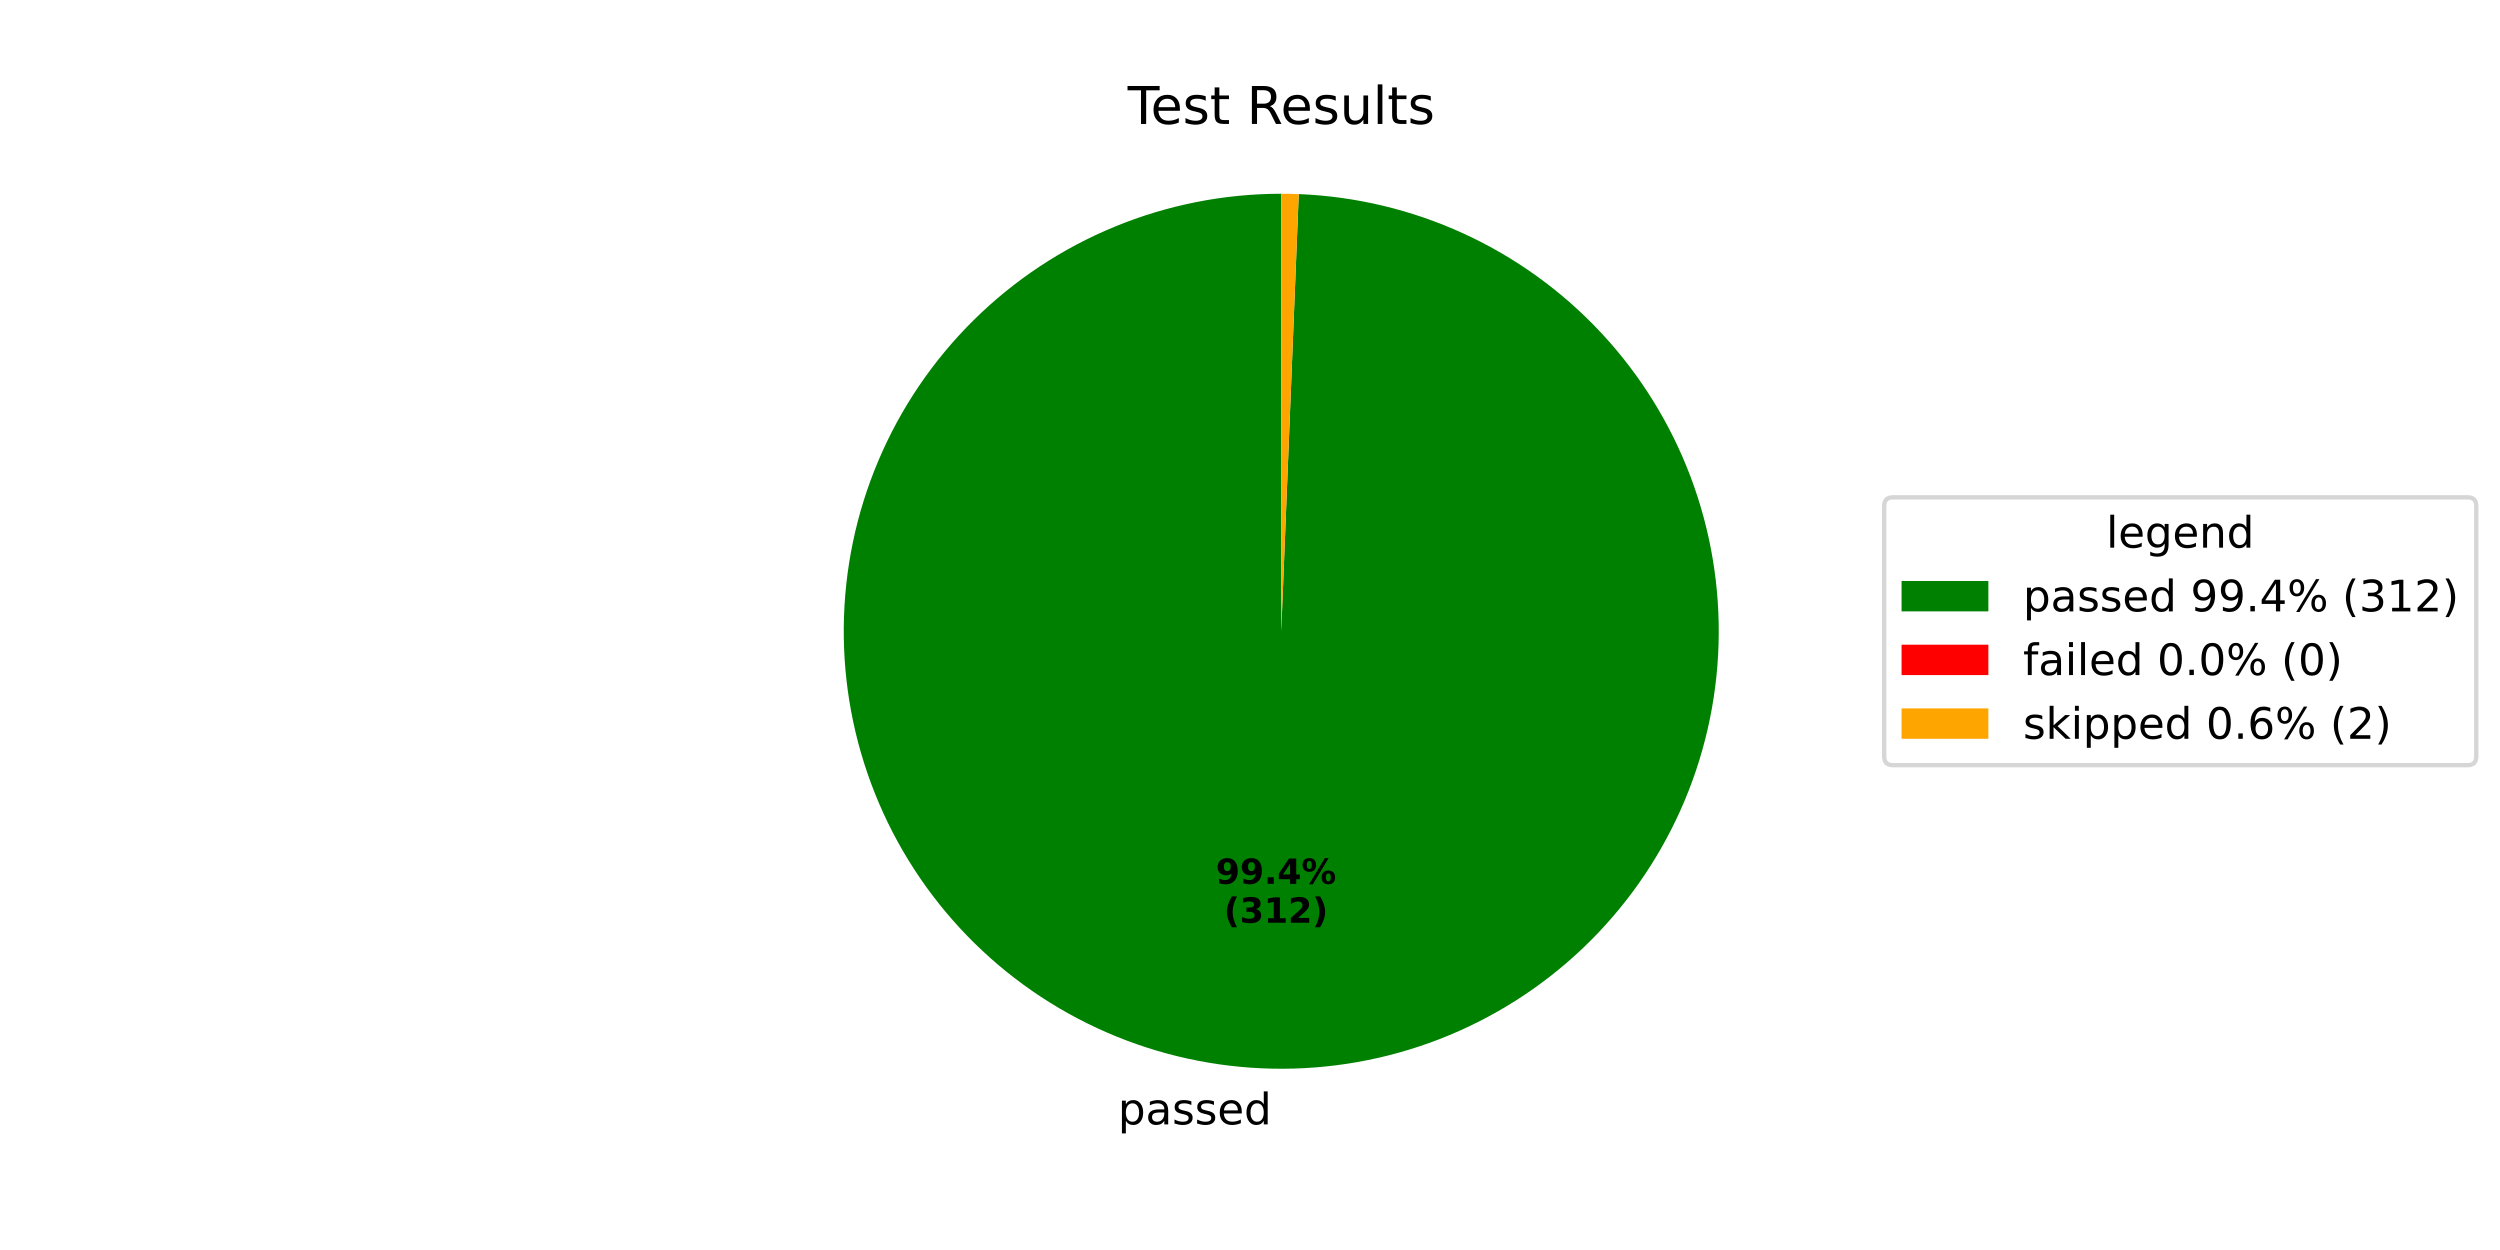
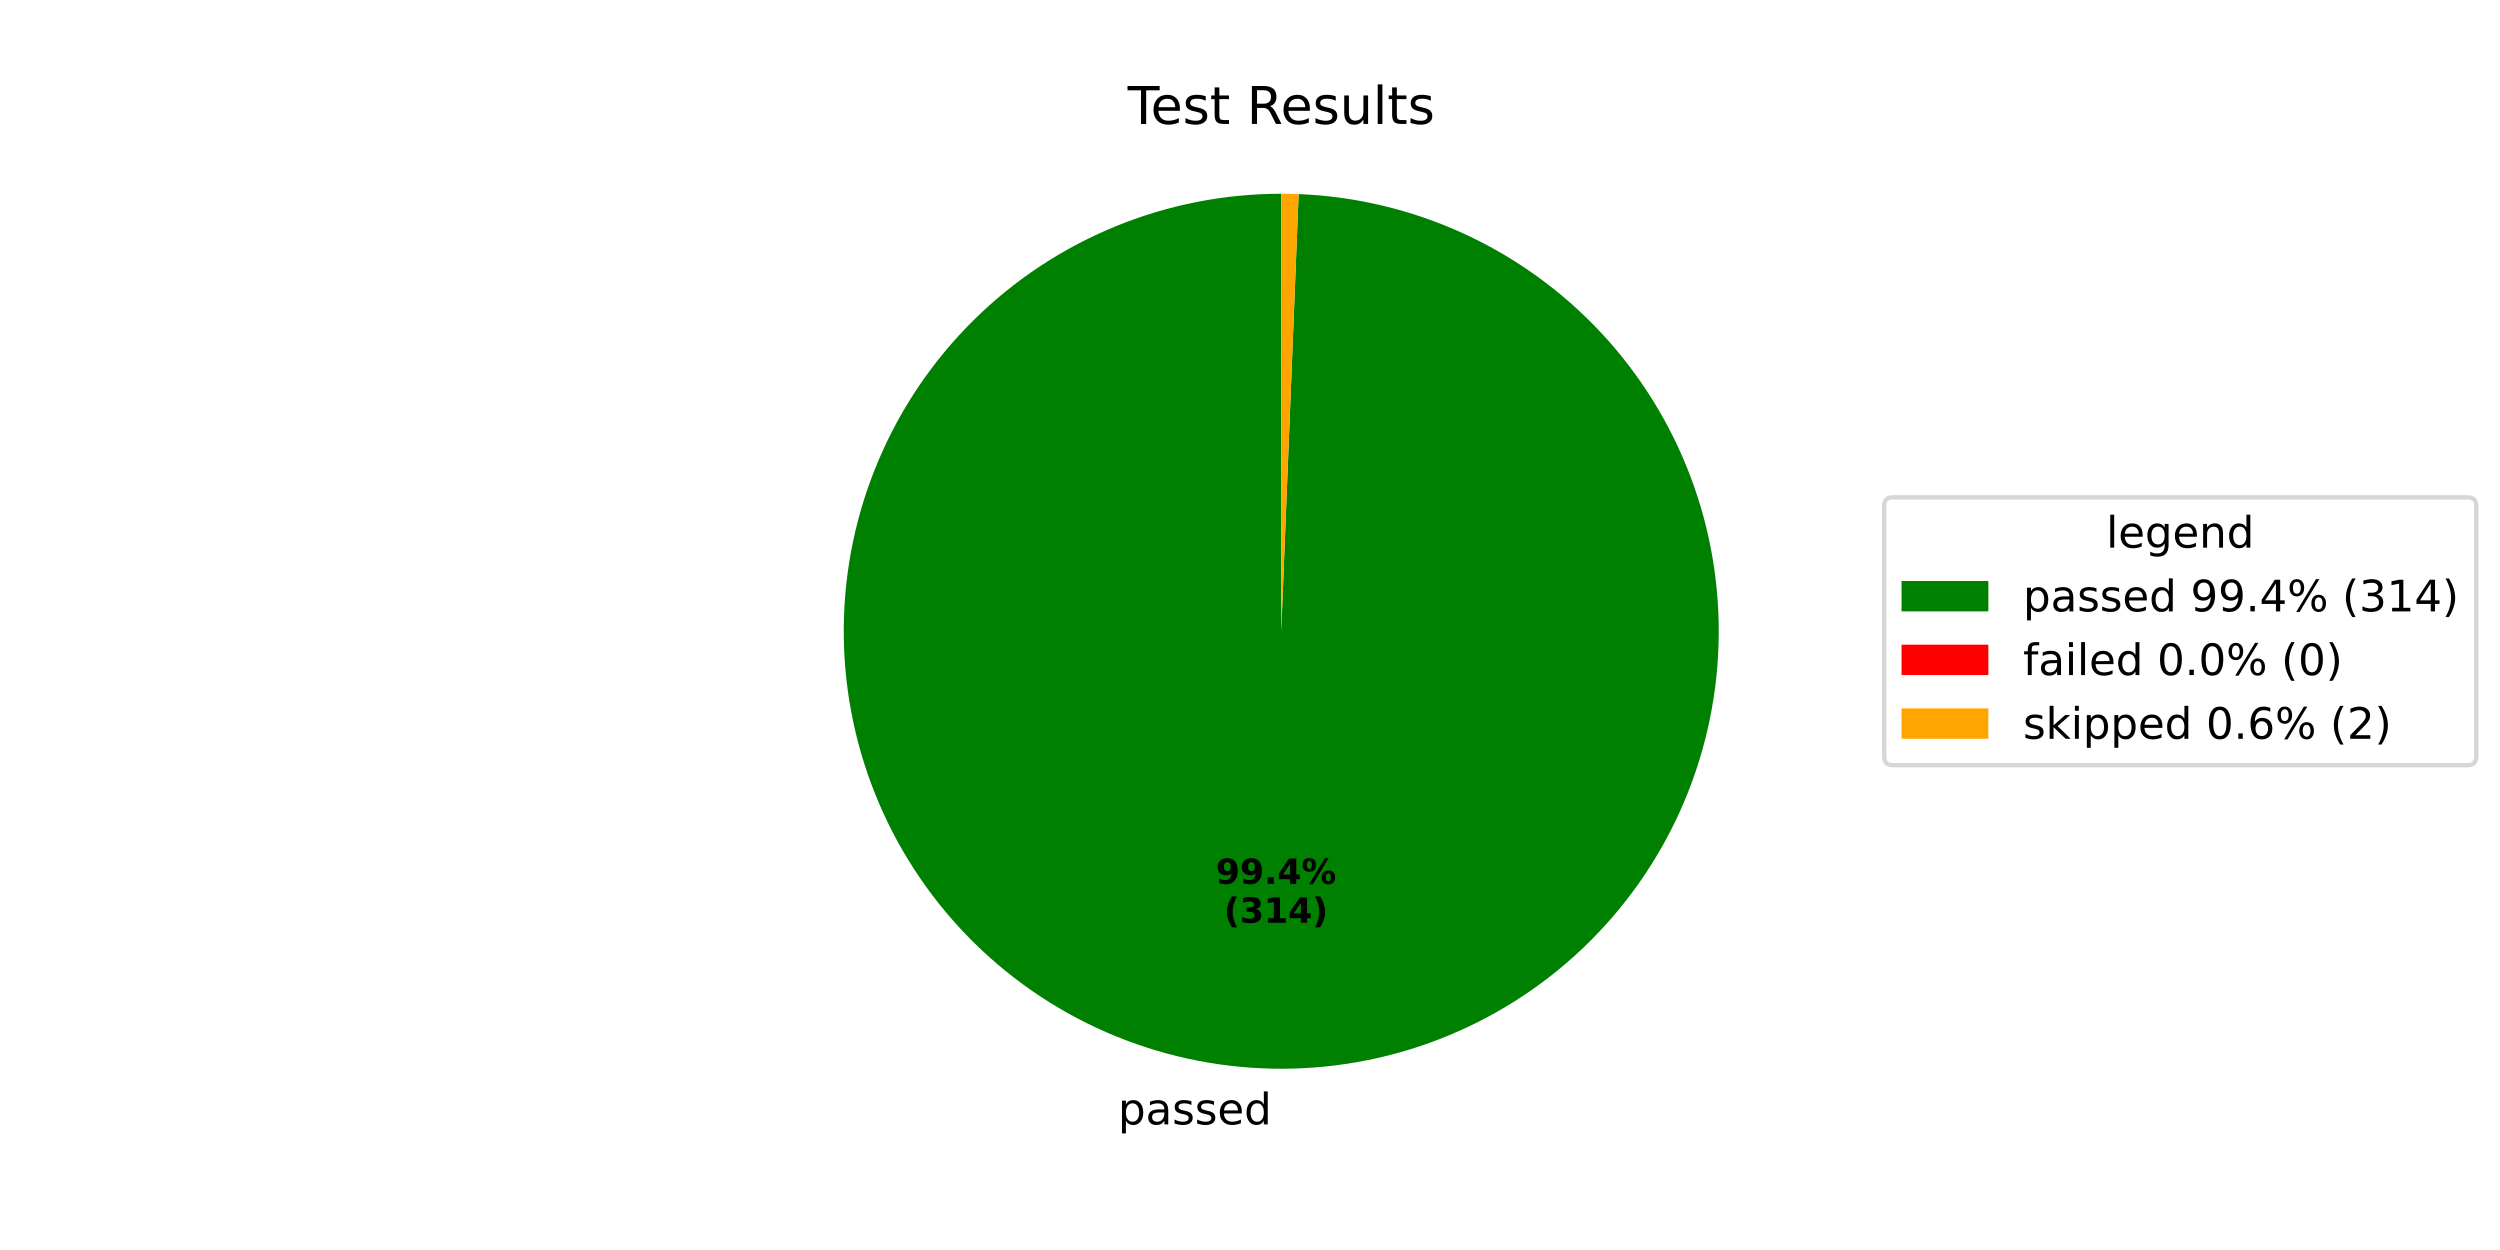
<svg xmlns="http://www.w3.org/2000/svg" xmlns:xlink="http://www.w3.org/1999/xlink" width="576pt" height="288pt" viewBox="0 0 576 288" version="1.1">
  <defs>
    <style type="text/css">*{stroke-linejoin: round; stroke-linecap: butt}</style>
  </defs>
  <g id="figure_1">
    <g id="patch_1">
      <path d="M 0 288  L 576 288  L 576 0  L 0 0  z " style="fill: #ffffff" />
    </g>
    <g id="axes_1">
      <g id="patch_2">
-         <path d="M 295.2 44.64  C 282.048 44.64 269.022 47.214 256.859 52.217  C 244.695 57.219 233.627 64.555 224.281 73.808  C 214.935 83.061 207.489 94.055 202.365 106.168  C 197.241 118.281 194.537 131.28 194.405 144.432  C 194.273 157.583 196.717 170.634 201.598 182.847  C 206.479 195.06 213.703 206.2 222.862 215.639  C 232.021 225.077 242.94 232.632 255.001 237.877  C 267.062 243.122 280.034 245.957 293.183 246.22  C 306.333 246.483 319.407 244.17 331.668 239.412  C 343.93 234.653 355.142 227.541 364.671 218.477  C 374.201 209.412 381.865 198.57 387.231 186.562  C 392.596 174.554 395.56 161.611 395.955 148.465  C 396.349 135.319 394.167 122.222 389.532 109.913  C 384.897 97.605 377.897 86.323 368.928 76.703  C 359.959 67.083 349.194 59.311 337.241 53.825  C 325.287 48.34 312.374 45.247 299.233 44.721  L 295.2 145.44  z " style="fill: #008000" />
+         <path d="M 295.2 44.64  C 282.047 44.64 269.021 47.214 256.857 52.217  C 244.693 57.22 233.625 64.556 224.279 73.81  C 214.932 83.064 207.487 94.059 202.363 106.172  C 197.239 118.286 194.536 131.286 194.405 144.438  C 194.274 157.59 196.719 170.641 201.601 182.854  C 206.483 195.067 213.708 206.208 222.869 215.646  C 232.029 225.084 242.949 232.638 255.011 237.882  C 267.073 243.126 280.046 245.959 293.196 246.22  C 306.346 246.482 319.421 244.167 331.682 239.407  C 343.943 234.646 355.154 227.532 364.683 218.466  C 374.212 209.399 381.874 198.555 387.238 186.546  C 392.601 174.537 395.563 161.593 395.955 148.446  C 396.347 135.299 394.163 122.202 389.525 109.894  C 384.886 97.586 377.884 86.305 368.913 76.686  C 359.942 67.068 349.174 59.298 337.219 53.815  C 325.263 48.333 312.35 45.243 299.207 44.72  L 295.2 145.44  z " style="fill: #008000" />
      </g>
      <g id="patch_3">
-         <path d="M 299.233 44.721  C 299.233 44.721 299.233 44.721 299.233 44.721  L 295.2 145.44  z " style="fill: #ff0000" />
+         <path d="M 299.207 44.72  C 299.207 44.72 299.207 44.72 299.207 44.72  L 295.2 145.44  z " style="fill: #ff0000" />
      </g>
      <g id="patch_4">
-         <path d="M 299.233 44.721  C 298.561 44.694 297.889 44.674 297.217 44.66  C 296.545 44.647 295.872 44.64 295.2 44.64  L 295.2 145.44  z " style="fill: #ffa500" />
+         <path d="M 299.207 44.72  C 298.54 44.693 297.872 44.673 297.204 44.66  C 296.536 44.647 295.868 44.64 295.2 44.64  L 295.2 145.44  z " style="fill: #ffa500" />
      </g>
      <g id="matplotlib.axis_1" />
      <g id="matplotlib.axis_2" />
      <g id="text_1">
-         <g transform="translate(257.5846 259.0572) scale(0.1 -0.1)">
+         <g transform="translate(257.5986 259.0575) scale(0.1 -0.1)">
          <defs>
            <path id="DejaVuSans-70" d="M 1159 525  L 1159 -1331  L 581 -1331  L 581 3500  L 1159 3500  L 1159 2969  Q 1341 3281 1617 3432  Q 1894 3584 2278 3584  Q 2916 3584 3314 3078  Q 3713 2572 3713 1747  Q 3713 922 3314 415  Q 2916 -91 2278 -91  Q 1894 -91 1617 61  Q 1341 213 1159 525  z M 3116 1747  Q 3116 2381 2855 2742  Q 2594 3103 2138 3103  Q 1681 3103 1420 2742  Q 1159 2381 1159 1747  Q 1159 1113 1420 752  Q 1681 391 2138 391  Q 2594 391 2855 752  Q 3116 1113 3116 1747  z " transform="scale(0.015625)" />
            <path id="DejaVuSans-61" d="M 2194 1759  Q 1497 1759 1228 1600  Q 959 1441 959 1056  Q 959 750 1161 570  Q 1363 391 1709 391  Q 2188 391 2477 730  Q 2766 1069 2766 1631  L 2766 1759  L 2194 1759  z M 3341 1997  L 3341 0  L 2766 0  L 2766 531  Q 2569 213 2275 61  Q 1981 -91 1556 -91  Q 1019 -91 701 211  Q 384 513 384 1019  Q 384 1609 779 1909  Q 1175 2209 1959 2209  L 2766 2209  L 2766 2266  Q 2766 2663 2505 2880  Q 2244 3097 1772 3097  Q 1472 3097 1187 3025  Q 903 2953 641 2809  L 641 3341  Q 956 3463 1253 3523  Q 1550 3584 1831 3584  Q 2591 3584 2966 3190  Q 3341 2797 3341 1997  z " transform="scale(0.015625)" />
            <path id="DejaVuSans-73" d="M 2834 3397  L 2834 2853  Q 2591 2978 2328 3040  Q 2066 3103 1784 3103  Q 1356 3103 1142 2972  Q 928 2841 928 2578  Q 928 2378 1081 2264  Q 1234 2150 1697 2047  L 1894 2003  Q 2506 1872 2764 1633  Q 3022 1394 3022 966  Q 3022 478 2636 193  Q 2250 -91 1575 -91  Q 1294 -91 989 -36  Q 684 19 347 128  L 347 722  Q 666 556 975 473  Q 1284 391 1588 391  Q 1994 391 2212 530  Q 2431 669 2431 922  Q 2431 1156 2273 1281  Q 2116 1406 1581 1522  L 1381 1569  Q 847 1681 609 1914  Q 372 2147 372 2553  Q 372 3047 722 3315  Q 1072 3584 1716 3584  Q 2034 3584 2315 3537  Q 2597 3491 2834 3397  z " transform="scale(0.015625)" />
            <path id="DejaVuSans-65" d="M 3597 1894  L 3597 1613  L 953 1613  Q 991 1019 1311 708  Q 1631 397 2203 397  Q 2534 397 2845 478  Q 3156 559 3463 722  L 3463 178  Q 3153 47 2828 -22  Q 2503 -91 2169 -91  Q 1331 -91 842 396  Q 353 884 353 1716  Q 353 2575 817 3079  Q 1281 3584 2069 3584  Q 2775 3584 3186 3129  Q 3597 2675 3597 1894  z M 3022 2063  Q 3016 2534 2758 2815  Q 2500 3097 2075 3097  Q 1594 3097 1305 2825  Q 1016 2553 972 2059  L 3022 2063  z " transform="scale(0.015625)" />
            <path id="DejaVuSans-64" d="M 2906 2969  L 2906 4863  L 3481 4863  L 3481 0  L 2906 0  L 2906 525  Q 2725 213 2448 61  Q 2172 -91 1784 -91  Q 1150 -91 751 415  Q 353 922 353 1747  Q 353 2572 751 3078  Q 1150 3584 1784 3584  Q 2172 3584 2448 3432  Q 2725 3281 2906 2969  z M 947 1747  Q 947 1113 1208 752  Q 1469 391 1925 391  Q 2381 391 2643 752  Q 2906 1113 2906 1747  Q 2906 2381 2643 2742  Q 2381 3103 1925 3103  Q 1469 3103 1208 2742  Q 947 2381 947 1747  z " transform="scale(0.015625)" />
          </defs>
          <use xlink:href="#DejaVuSans-70" />
          <use xlink:href="#DejaVuSans-61" transform="translate(63.47656 0)" />
          <use xlink:href="#DejaVuSans-73" transform="translate(124.7559 0)" />
          <use xlink:href="#DejaVuSans-73" transform="translate(176.8555 0)" />
          <use xlink:href="#DejaVuSans-65" transform="translate(228.9551 0)" />
          <use xlink:href="#DejaVuSans-64" transform="translate(290.4785 0)" />
        </g>
      </g>
      <g id="text_2">
-         <g transform="translate(280.113 203.6363) scale(0.08 -0.08)">
+         <g transform="translate(280.1207 203.6364) scale(0.08 -0.08)">
          <defs>
            <path id="DejaVuSans-Bold-39" d="M 641 103  L 641 966  Q 928 831 1190 764  Q 1453 697 1709 697  Q 2247 697 2547 995  Q 2847 1294 2900 1881  Q 2688 1725 2447 1647  Q 2206 1569 1925 1569  Q 1209 1569 770 1986  Q 331 2403 331 3084  Q 331 3838 820 4291  Q 1309 4744 2131 4744  Q 3044 4744 3544 4128  Q 4044 3513 4044 2388  Q 4044 1231 3459 570  Q 2875 -91 1856 -91  Q 1528 -91 1228 -42  Q 928 6 641 103  z M 2125 2350  Q 2441 2350 2600 2554  Q 2759 2759 2759 3169  Q 2759 3575 2600 3781  Q 2441 3988 2125 3988  Q 1809 3988 1650 3781  Q 1491 3575 1491 3169  Q 1491 2759 1650 2554  Q 1809 2350 2125 2350  z " transform="scale(0.015625)" />
            <path id="DejaVuSans-Bold-2e" d="M 653 1209  L 1778 1209  L 1778 0  L 653 0  L 653 1209  z " transform="scale(0.015625)" />
            <path id="DejaVuSans-Bold-34" d="M 2356 3675  L 1038 1722  L 2356 1722  L 2356 3675  z M 2156 4666  L 3494 4666  L 3494 1722  L 4159 1722  L 4159 850  L 3494 850  L 3494 0  L 2356 0  L 2356 850  L 288 850  L 288 1881  L 2156 4666  z " transform="scale(0.015625)" />
            <path id="DejaVuSans-Bold-25" d="M 4959 1925  Q 4738 1925 4616 1733  Q 4494 1541 4494 1184  Q 4494 825 4614 633  Q 4734 441 4959 441  Q 5184 441 5303 633  Q 5422 825 5422 1184  Q 5422 1541 5301 1733  Q 5181 1925 4959 1925  z M 4959 2450  Q 5541 2450 5875 2112  Q 6209 1775 6209 1184  Q 6209 594 5875 251  Q 5541 -91 4959 -91  Q 4378 -91 4042 251  Q 3706 594 3706 1184  Q 3706 1772 4042 2111  Q 4378 2450 4959 2450  z M 2094 -91  L 1403 -91  L 4319 4750  L 5013 4750  L 2094 -91  z M 1453 4750  Q 2034 4750 2367 4411  Q 2700 4072 2700 3481  Q 2700 2891 2367 2550  Q 2034 2209 1453 2209  Q 872 2209 539 2550  Q 206 2891 206 3481  Q 206 4072 539 4411  Q 872 4750 1453 4750  z M 1453 4225  Q 1228 4225 1106 4031  Q 984 3838 984 3481  Q 984 3122 1106 2926  Q 1228 2731 1453 2731  Q 1678 2731 1798 2926  Q 1919 3122 1919 3481  Q 1919 3838 1797 4031  Q 1675 4225 1453 4225  z " transform="scale(0.015625)" />
          </defs>
          <use xlink:href="#DejaVuSans-Bold-39" />
          <use xlink:href="#DejaVuSans-Bold-39" transform="translate(69.58008 0)" />
          <use xlink:href="#DejaVuSans-Bold-2e" transform="translate(139.1602 0)" />
          <use xlink:href="#DejaVuSans-Bold-34" transform="translate(177.1484 0)" />
          <use xlink:href="#DejaVuSans-Bold-25" transform="translate(246.7285 0)" />
        </g>
-         <g transform="translate(281.9843 212.5945) scale(0.08 -0.08)">
+         <g transform="translate(281.9919 212.5947) scale(0.08 -0.08)">
          <defs>
            <path id="DejaVuSans-Bold-28" d="M 2413 -844  L 1484 -844  Q 1006 -72 778 623  Q 550 1319 550 2003  Q 550 2688 779 3389  Q 1009 4091 1484 4856  L 2413 4856  Q 2013 4116 1813 3408  Q 1613 2700 1613 2009  Q 1613 1319 1811 609  Q 2009 -100 2413 -844  z " transform="scale(0.015625)" />
            <path id="DejaVuSans-Bold-33" d="M 2981 2516  Q 3453 2394 3698 2092  Q 3944 1791 3944 1325  Q 3944 631 3412 270  Q 2881 -91 1863 -91  Q 1503 -91 1142 -33  Q 781 25 428 141  L 428 1069  Q 766 900 1098 814  Q 1431 728 1753 728  Q 2231 728 2486 893  Q 2741 1059 2741 1369  Q 2741 1688 2480 1852  Q 2219 2016 1709 2016  L 1228 2016  L 1228 2791  L 1734 2791  Q 2188 2791 2409 2933  Q 2631 3075 2631 3366  Q 2631 3634 2415 3781  Q 2200 3928 1806 3928  Q 1516 3928 1219 3862  Q 922 3797 628 3669  L 628 4550  Q 984 4650 1334 4700  Q 1684 4750 2022 4750  Q 2931 4750 3382 4451  Q 3834 4153 3834 3553  Q 3834 3144 3618 2883  Q 3403 2622 2981 2516  z " transform="scale(0.015625)" />
            <path id="DejaVuSans-Bold-31" d="M 750 831  L 1813 831  L 1813 3847  L 722 3622  L 722 4441  L 1806 4666  L 2950 4666  L 2950 831  L 4013 831  L 4013 0  L 750 0  L 750 831  z " transform="scale(0.015625)" />
-             <path id="DejaVuSans-Bold-32" d="M 1844 884  L 3897 884  L 3897 0  L 506 0  L 506 884  L 2209 2388  Q 2438 2594 2547 2791  Q 2656 2988 2656 3200  Q 2656 3528 2436 3728  Q 2216 3928 1850 3928  Q 1569 3928 1234 3808  Q 900 3688 519 3450  L 519 4475  Q 925 4609 1322 4679  Q 1719 4750 2100 4750  Q 2938 4750 3402 4381  Q 3866 4013 3866 3353  Q 3866 2972 3669 2642  Q 3472 2313 2841 1759  L 1844 884  z " transform="scale(0.015625)" />
            <path id="DejaVuSans-Bold-29" d="M 513 -844  Q 913 -100 1113 609  Q 1313 1319 1313 2009  Q 1313 2700 1113 3408  Q 913 4116 513 4856  L 1441 4856  Q 1916 4091 2145 3389  Q 2375 2688 2375 2003  Q 2375 1319 2147 623  Q 1919 -72 1441 -844  L 513 -844  z " transform="scale(0.015625)" />
          </defs>
          <use xlink:href="#DejaVuSans-Bold-28" />
          <use xlink:href="#DejaVuSans-Bold-33" transform="translate(45.70312 0)" />
          <use xlink:href="#DejaVuSans-Bold-31" transform="translate(115.2832 0)" />
-           <use xlink:href="#DejaVuSans-Bold-32" transform="translate(184.8633 0)" />
+           <use xlink:href="#DejaVuSans-Bold-34" transform="translate(184.8633 0)" />
          <use xlink:href="#DejaVuSans-Bold-29" transform="translate(254.4434 0)" />
        </g>
      </g>
      <g id="text_3">
        <g transform="translate(259.815 28.56) scale(0.12 -0.12)">
          <defs>
            <path id="DejaVuSans-54" d="M -19 4666  L 3928 4666  L 3928 4134  L 2272 4134  L 2272 0  L 1638 0  L 1638 4134  L -19 4134  L -19 4666  z " transform="scale(0.015625)" />
            <path id="DejaVuSans-74" d="M 1172 4494  L 1172 3500  L 2356 3500  L 2356 3053  L 1172 3053  L 1172 1153  Q 1172 725 1289 603  Q 1406 481 1766 481  L 2356 481  L 2356 0  L 1766 0  Q 1100 0 847 248  Q 594 497 594 1153  L 594 3053  L 172 3053  L 172 3500  L 594 3500  L 594 4494  L 1172 4494  z " transform="scale(0.015625)" />
            <path id="DejaVuSans-20" transform="scale(0.015625)" />
            <path id="DejaVuSans-52" d="M 2841 2188  Q 3044 2119 3236 1894  Q 3428 1669 3622 1275  L 4263 0  L 3584 0  L 2988 1197  Q 2756 1666 2539 1819  Q 2322 1972 1947 1972  L 1259 1972  L 1259 0  L 628 0  L 628 4666  L 2053 4666  Q 2853 4666 3247 4331  Q 3641 3997 3641 3322  Q 3641 2881 3436 2590  Q 3231 2300 2841 2188  z M 1259 4147  L 1259 2491  L 2053 2491  Q 2509 2491 2742 2702  Q 2975 2913 2975 3322  Q 2975 3731 2742 3939  Q 2509 4147 2053 4147  L 1259 4147  z " transform="scale(0.015625)" />
            <path id="DejaVuSans-75" d="M 544 1381  L 544 3500  L 1119 3500  L 1119 1403  Q 1119 906 1312 657  Q 1506 409 1894 409  Q 2359 409 2629 706  Q 2900 1003 2900 1516  L 2900 3500  L 3475 3500  L 3475 0  L 2900 0  L 2900 538  Q 2691 219 2414 64  Q 2138 -91 1772 -91  Q 1169 -91 856 284  Q 544 659 544 1381  z M 1991 3584  L 1991 3584  z " transform="scale(0.015625)" />
            <path id="DejaVuSans-6c" d="M 603 4863  L 1178 4863  L 1178 0  L 603 0  L 603 4863  z " transform="scale(0.015625)" />
          </defs>
          <use xlink:href="#DejaVuSans-54" />
          <use xlink:href="#DejaVuSans-65" transform="translate(44.08398 0)" />
          <use xlink:href="#DejaVuSans-73" transform="translate(105.6074 0)" />
          <use xlink:href="#DejaVuSans-74" transform="translate(157.707 0)" />
          <use xlink:href="#DejaVuSans-20" transform="translate(196.916 0)" />
          <use xlink:href="#DejaVuSans-52" transform="translate(228.7031 0)" />
          <use xlink:href="#DejaVuSans-65" transform="translate(293.6855 0)" />
          <use xlink:href="#DejaVuSans-73" transform="translate(355.209 0)" />
          <use xlink:href="#DejaVuSans-75" transform="translate(407.3086 0)" />
          <use xlink:href="#DejaVuSans-6c" transform="translate(470.6875 0)" />
          <use xlink:href="#DejaVuSans-74" transform="translate(498.4707 0)" />
          <use xlink:href="#DejaVuSans-73" transform="translate(537.6797 0)" />
        </g>
      </g>
      <g id="legend_1">
        <g id="patch_5">
          <path d="M 436.12 176.296  L 568.531 176.296  Q 570.531 176.296 570.531 174.296  L 570.531 116.584  Q 570.531 114.584 568.531 114.584  L 436.12 114.584  Q 434.12 114.584 434.12 116.584  L 434.12 174.296  Q 434.12 176.296 436.12 176.296  z " style="fill: #ffffff; opacity: 0.8; stroke: #cccccc; stroke-linejoin: miter" />
        </g>
        <g id="text_4">
          <g transform="translate(485.2661 126.1822) scale(0.1 -0.1)">
            <defs>
              <path id="DejaVuSans-67" d="M 2906 1791  Q 2906 2416 2648 2759  Q 2391 3103 1925 3103  Q 1463 3103 1205 2759  Q 947 2416 947 1791  Q 947 1169 1205 825  Q 1463 481 1925 481  Q 2391 481 2648 825  Q 2906 1169 2906 1791  z M 3481 434  Q 3481 -459 3084 -895  Q 2688 -1331 1869 -1331  Q 1566 -1331 1297 -1286  Q 1028 -1241 775 -1147  L 775 -588  Q 1028 -725 1275 -790  Q 1522 -856 1778 -856  Q 2344 -856 2625 -561  Q 2906 -266 2906 331  L 2906 616  Q 2728 306 2450 153  Q 2172 0 1784 0  Q 1141 0 747 490  Q 353 981 353 1791  Q 353 2603 747 3093  Q 1141 3584 1784 3584  Q 2172 3584 2450 3431  Q 2728 3278 2906 2969  L 2906 3500  L 3481 3500  L 3481 434  z " transform="scale(0.015625)" />
              <path id="DejaVuSans-6e" d="M 3513 2113  L 3513 0  L 2938 0  L 2938 2094  Q 2938 2591 2744 2837  Q 2550 3084 2163 3084  Q 1697 3084 1428 2787  Q 1159 2491 1159 1978  L 1159 0  L 581 0  L 581 3500  L 1159 3500  L 1159 2956  Q 1366 3272 1645 3428  Q 1925 3584 2291 3584  Q 2894 3584 3203 3211  Q 3513 2838 3513 2113  z " transform="scale(0.015625)" />
            </defs>
            <use xlink:href="#DejaVuSans-6c" />
            <use xlink:href="#DejaVuSans-65" transform="translate(27.7832 0)" />
            <use xlink:href="#DejaVuSans-67" transform="translate(89.30664 0)" />
            <use xlink:href="#DejaVuSans-65" transform="translate(152.7832 0)" />
            <use xlink:href="#DejaVuSans-6e" transform="translate(214.3066 0)" />
            <use xlink:href="#DejaVuSans-64" transform="translate(277.6855 0)" />
          </g>
        </g>
        <g id="patch_6">
          <path d="M 438.12 140.86  L 458.12 140.86  L 458.12 133.86  L 438.12 133.86  z " style="fill: #008000" />
        </g>
        <g id="text_5">
          <g transform="translate(466.12 140.8603) scale(0.1 -0.1)">
            <defs>
              <path id="DejaVuSans-39" d="M 703 97  L 703 672  Q 941 559 1184 500  Q 1428 441 1663 441  Q 2288 441 2617 861  Q 2947 1281 2994 2138  Q 2813 1869 2534 1725  Q 2256 1581 1919 1581  Q 1219 1581 811 2004  Q 403 2428 403 3163  Q 403 3881 828 4315  Q 1253 4750 1959 4750  Q 2769 4750 3195 4129  Q 3622 3509 3622 2328  Q 3622 1225 3098 567  Q 2575 -91 1691 -91  Q 1453 -91 1209 -44  Q 966 3 703 97  z M 1959 2075  Q 2384 2075 2632 2365  Q 2881 2656 2881 3163  Q 2881 3666 2632 3958  Q 2384 4250 1959 4250  Q 1534 4250 1286 3958  Q 1038 3666 1038 3163  Q 1038 2656 1286 2365  Q 1534 2075 1959 2075  z " transform="scale(0.015625)" />
              <path id="DejaVuSans-2e" d="M 684 794  L 1344 794  L 1344 0  L 684 0  L 684 794  z " transform="scale(0.015625)" />
              <path id="DejaVuSans-34" d="M 2419 4116  L 825 1625  L 2419 1625  L 2419 4116  z M 2253 4666  L 3047 4666  L 3047 1625  L 3713 1625  L 3713 1100  L 3047 1100  L 3047 0  L 2419 0  L 2419 1100  L 313 1100  L 313 1709  L 2253 4666  z " transform="scale(0.015625)" />
              <path id="DejaVuSans-25" d="M 4653 2053  Q 4381 2053 4226 1822  Q 4072 1591 4072 1178  Q 4072 772 4226 539  Q 4381 306 4653 306  Q 4919 306 5073 539  Q 5228 772 5228 1178  Q 5228 1588 5073 1820  Q 4919 2053 4653 2053  z M 4653 2450  Q 5147 2450 5437 2106  Q 5728 1763 5728 1178  Q 5728 594 5436 251  Q 5144 -91 4653 -91  Q 4153 -91 3862 251  Q 3572 594 3572 1178  Q 3572 1766 3864 2108  Q 4156 2450 4653 2450  z M 1428 4353  Q 1159 4353 1004 4120  Q 850 3888 850 3481  Q 850 3069 1003 2837  Q 1156 2606 1428 2606  Q 1700 2606 1854 2837  Q 2009 3069 2009 3481  Q 2009 3884 1853 4118  Q 1697 4353 1428 4353  z M 4250 4750  L 4750 4750  L 1831 -91  L 1331 -91  L 4250 4750  z M 1428 4750  Q 1922 4750 2215 4408  Q 2509 4066 2509 3481  Q 2509 2891 2217 2550  Q 1925 2209 1428 2209  Q 931 2209 642 2551  Q 353 2894 353 3481  Q 353 4063 643 4406  Q 934 4750 1428 4750  z " transform="scale(0.015625)" />
              <path id="DejaVuSans-28" d="M 1984 4856  Q 1566 4138 1362 3434  Q 1159 2731 1159 2009  Q 1159 1288 1364 580  Q 1569 -128 1984 -844  L 1484 -844  Q 1016 -109 783 600  Q 550 1309 550 2009  Q 550 2706 781 3412  Q 1013 4119 1484 4856  L 1984 4856  z " transform="scale(0.015625)" />
              <path id="DejaVuSans-33" d="M 2597 2516  Q 3050 2419 3304 2112  Q 3559 1806 3559 1356  Q 3559 666 3084 287  Q 2609 -91 1734 -91  Q 1441 -91 1130 -33  Q 819 25 488 141  L 488 750  Q 750 597 1062 519  Q 1375 441 1716 441  Q 2309 441 2620 675  Q 2931 909 2931 1356  Q 2931 1769 2642 2001  Q 2353 2234 1838 2234  L 1294 2234  L 1294 2753  L 1863 2753  Q 2328 2753 2575 2939  Q 2822 3125 2822 3475  Q 2822 3834 2567 4026  Q 2313 4219 1838 4219  Q 1578 4219 1281 4162  Q 984 4106 628 3988  L 628 4550  Q 988 4650 1302 4700  Q 1616 4750 1894 4750  Q 2613 4750 3031 4423  Q 3450 4097 3450 3541  Q 3450 3153 3228 2886  Q 3006 2619 2597 2516  z " transform="scale(0.015625)" />
              <path id="DejaVuSans-31" d="M 794 531  L 1825 531  L 1825 4091  L 703 3866  L 703 4441  L 1819 4666  L 2450 4666  L 2450 531  L 3481 531  L 3481 0  L 794 0  L 794 531  z " transform="scale(0.015625)" />
-               <path id="DejaVuSans-32" d="M 1228 531  L 3431 531  L 3431 0  L 469 0  L 469 531  Q 828 903 1448 1529  Q 2069 2156 2228 2338  Q 2531 2678 2651 2914  Q 2772 3150 2772 3378  Q 2772 3750 2511 3984  Q 2250 4219 1831 4219  Q 1534 4219 1204 4116  Q 875 4013 500 3803  L 500 4441  Q 881 4594 1212 4672  Q 1544 4750 1819 4750  Q 2544 4750 2975 4387  Q 3406 4025 3406 3419  Q 3406 3131 3298 2873  Q 3191 2616 2906 2266  Q 2828 2175 2409 1742  Q 1991 1309 1228 531  z " transform="scale(0.015625)" />
              <path id="DejaVuSans-29" d="M 513 4856  L 1013 4856  Q 1481 4119 1714 3412  Q 1947 2706 1947 2009  Q 1947 1309 1714 600  Q 1481 -109 1013 -844  L 513 -844  Q 928 -128 1133 580  Q 1338 1288 1338 2009  Q 1338 2731 1133 3434  Q 928 4138 513 4856  z " transform="scale(0.015625)" />
            </defs>
            <use xlink:href="#DejaVuSans-70" />
            <use xlink:href="#DejaVuSans-61" transform="translate(63.47656 0)" />
            <use xlink:href="#DejaVuSans-73" transform="translate(124.7559 0)" />
            <use xlink:href="#DejaVuSans-73" transform="translate(176.8555 0)" />
            <use xlink:href="#DejaVuSans-65" transform="translate(228.9551 0)" />
            <use xlink:href="#DejaVuSans-64" transform="translate(290.4785 0)" />
            <use xlink:href="#DejaVuSans-20" transform="translate(353.9551 0)" />
            <use xlink:href="#DejaVuSans-39" transform="translate(385.7422 0)" />
            <use xlink:href="#DejaVuSans-39" transform="translate(449.3652 0)" />
            <use xlink:href="#DejaVuSans-2e" transform="translate(512.9883 0)" />
            <use xlink:href="#DejaVuSans-34" transform="translate(544.7754 0)" />
            <use xlink:href="#DejaVuSans-25" transform="translate(608.3984 0)" />
            <use xlink:href="#DejaVuSans-20" transform="translate(703.418 0)" />
            <use xlink:href="#DejaVuSans-28" transform="translate(735.2051 0)" />
            <use xlink:href="#DejaVuSans-33" transform="translate(774.2188 0)" />
            <use xlink:href="#DejaVuSans-31" transform="translate(837.8418 0)" />
-             <use xlink:href="#DejaVuSans-32" transform="translate(901.4648 0)" />
+             <use xlink:href="#DejaVuSans-34" transform="translate(901.4648 0)" />
            <use xlink:href="#DejaVuSans-29" transform="translate(965.0879 0)" />
          </g>
        </g>
        <g id="patch_7">
          <path d="M 438.12 155.538  L 458.12 155.538  L 458.12 148.538  L 438.12 148.538  z " style="fill: #ff0000" />
        </g>
        <g id="text_6">
          <g transform="translate(466.12 155.5384) scale(0.1 -0.1)">
            <defs>
              <path id="DejaVuSans-66" d="M 2375 4863  L 2375 4384  L 1825 4384  Q 1516 4384 1395 4259  Q 1275 4134 1275 3809  L 1275 3500  L 2222 3500  L 2222 3053  L 1275 3053  L 1275 0  L 697 0  L 697 3053  L 147 3053  L 147 3500  L 697 3500  L 697 3744  Q 697 4328 969 4595  Q 1241 4863 1831 4863  L 2375 4863  z " transform="scale(0.015625)" />
              <path id="DejaVuSans-69" d="M 603 3500  L 1178 3500  L 1178 0  L 603 0  L 603 3500  z M 603 4863  L 1178 4863  L 1178 4134  L 603 4134  L 603 4863  z " transform="scale(0.015625)" />
              <path id="DejaVuSans-30" d="M 2034 4250  Q 1547 4250 1301 3770  Q 1056 3291 1056 2328  Q 1056 1369 1301 889  Q 1547 409 2034 409  Q 2525 409 2770 889  Q 3016 1369 3016 2328  Q 3016 3291 2770 3770  Q 2525 4250 2034 4250  z M 2034 4750  Q 2819 4750 3233 4129  Q 3647 3509 3647 2328  Q 3647 1150 3233 529  Q 2819 -91 2034 -91  Q 1250 -91 836 529  Q 422 1150 422 2328  Q 422 3509 836 4129  Q 1250 4750 2034 4750  z " transform="scale(0.015625)" />
            </defs>
            <use xlink:href="#DejaVuSans-66" />
            <use xlink:href="#DejaVuSans-61" transform="translate(35.20508 0)" />
            <use xlink:href="#DejaVuSans-69" transform="translate(96.48438 0)" />
            <use xlink:href="#DejaVuSans-6c" transform="translate(124.2676 0)" />
            <use xlink:href="#DejaVuSans-65" transform="translate(152.0508 0)" />
            <use xlink:href="#DejaVuSans-64" transform="translate(213.5742 0)" />
            <use xlink:href="#DejaVuSans-20" transform="translate(277.0508 0)" />
            <use xlink:href="#DejaVuSans-30" transform="translate(308.8379 0)" />
            <use xlink:href="#DejaVuSans-2e" transform="translate(372.4609 0)" />
            <use xlink:href="#DejaVuSans-30" transform="translate(404.248 0)" />
            <use xlink:href="#DejaVuSans-25" transform="translate(467.8711 0)" />
            <use xlink:href="#DejaVuSans-20" transform="translate(562.8906 0)" />
            <use xlink:href="#DejaVuSans-28" transform="translate(594.6777 0)" />
            <use xlink:href="#DejaVuSans-30" transform="translate(633.6914 0)" />
            <use xlink:href="#DejaVuSans-29" transform="translate(697.3145 0)" />
          </g>
        </g>
        <g id="patch_8">
          <path d="M 438.12 170.217  L 458.12 170.217  L 458.12 163.217  L 438.12 163.217  z " style="fill: #ffa500" />
        </g>
        <g id="text_7">
          <g transform="translate(466.12 170.2166) scale(0.1 -0.1)">
            <defs>
              <path id="DejaVuSans-6b" d="M 581 4863  L 1159 4863  L 1159 1991  L 2875 3500  L 3609 3500  L 1753 1863  L 3688 0  L 2938 0  L 1159 1709  L 1159 0  L 581 0  L 581 4863  z " transform="scale(0.015625)" />
              <path id="DejaVuSans-36" d="M 2113 2584  Q 1688 2584 1439 2293  Q 1191 2003 1191 1497  Q 1191 994 1439 701  Q 1688 409 2113 409  Q 2538 409 2786 701  Q 3034 994 3034 1497  Q 3034 2003 2786 2293  Q 2538 2584 2113 2584  z M 3366 4563  L 3366 3988  Q 3128 4100 2886 4159  Q 2644 4219 2406 4219  Q 1781 4219 1451 3797  Q 1122 3375 1075 2522  Q 1259 2794 1537 2939  Q 1816 3084 2150 3084  Q 2853 3084 3261 2657  Q 3669 2231 3669 1497  Q 3669 778 3244 343  Q 2819 -91 2113 -91  Q 1303 -91 875 529  Q 447 1150 447 2328  Q 447 3434 972 4092  Q 1497 4750 2381 4750  Q 2619 4750 2861 4703  Q 3103 4656 3366 4563  z " transform="scale(0.015625)" />
+               <path id="DejaVuSans-32" d="M 1228 531  L 3431 531  L 3431 0  L 469 0  L 469 531  Q 828 903 1448 1529  Q 2069 2156 2228 2338  Q 2531 2678 2651 2914  Q 2772 3150 2772 3378  Q 2772 3750 2511 3984  Q 2250 4219 1831 4219  Q 1534 4219 1204 4116  Q 875 4013 500 3803  L 500 4441  Q 881 4594 1212 4672  Q 1544 4750 1819 4750  Q 2544 4750 2975 4387  Q 3406 4025 3406 3419  Q 3406 3131 3298 2873  Q 3191 2616 2906 2266  Q 2828 2175 2409 1742  Q 1991 1309 1228 531  z " transform="scale(0.015625)" />
            </defs>
            <use xlink:href="#DejaVuSans-73" />
            <use xlink:href="#DejaVuSans-6b" transform="translate(52.09961 0)" />
            <use xlink:href="#DejaVuSans-69" transform="translate(110.0098 0)" />
            <use xlink:href="#DejaVuSans-70" transform="translate(137.793 0)" />
            <use xlink:href="#DejaVuSans-70" transform="translate(201.2695 0)" />
            <use xlink:href="#DejaVuSans-65" transform="translate(264.7461 0)" />
            <use xlink:href="#DejaVuSans-64" transform="translate(326.2695 0)" />
            <use xlink:href="#DejaVuSans-20" transform="translate(389.7461 0)" />
            <use xlink:href="#DejaVuSans-30" transform="translate(421.5332 0)" />
            <use xlink:href="#DejaVuSans-2e" transform="translate(485.1562 0)" />
            <use xlink:href="#DejaVuSans-36" transform="translate(516.9434 0)" />
            <use xlink:href="#DejaVuSans-25" transform="translate(580.5664 0)" />
            <use xlink:href="#DejaVuSans-20" transform="translate(675.5859 0)" />
            <use xlink:href="#DejaVuSans-28" transform="translate(707.373 0)" />
            <use xlink:href="#DejaVuSans-32" transform="translate(746.3867 0)" />
            <use xlink:href="#DejaVuSans-29" transform="translate(810.0098 0)" />
          </g>
        </g>
      </g>
    </g>
  </g>
</svg>
